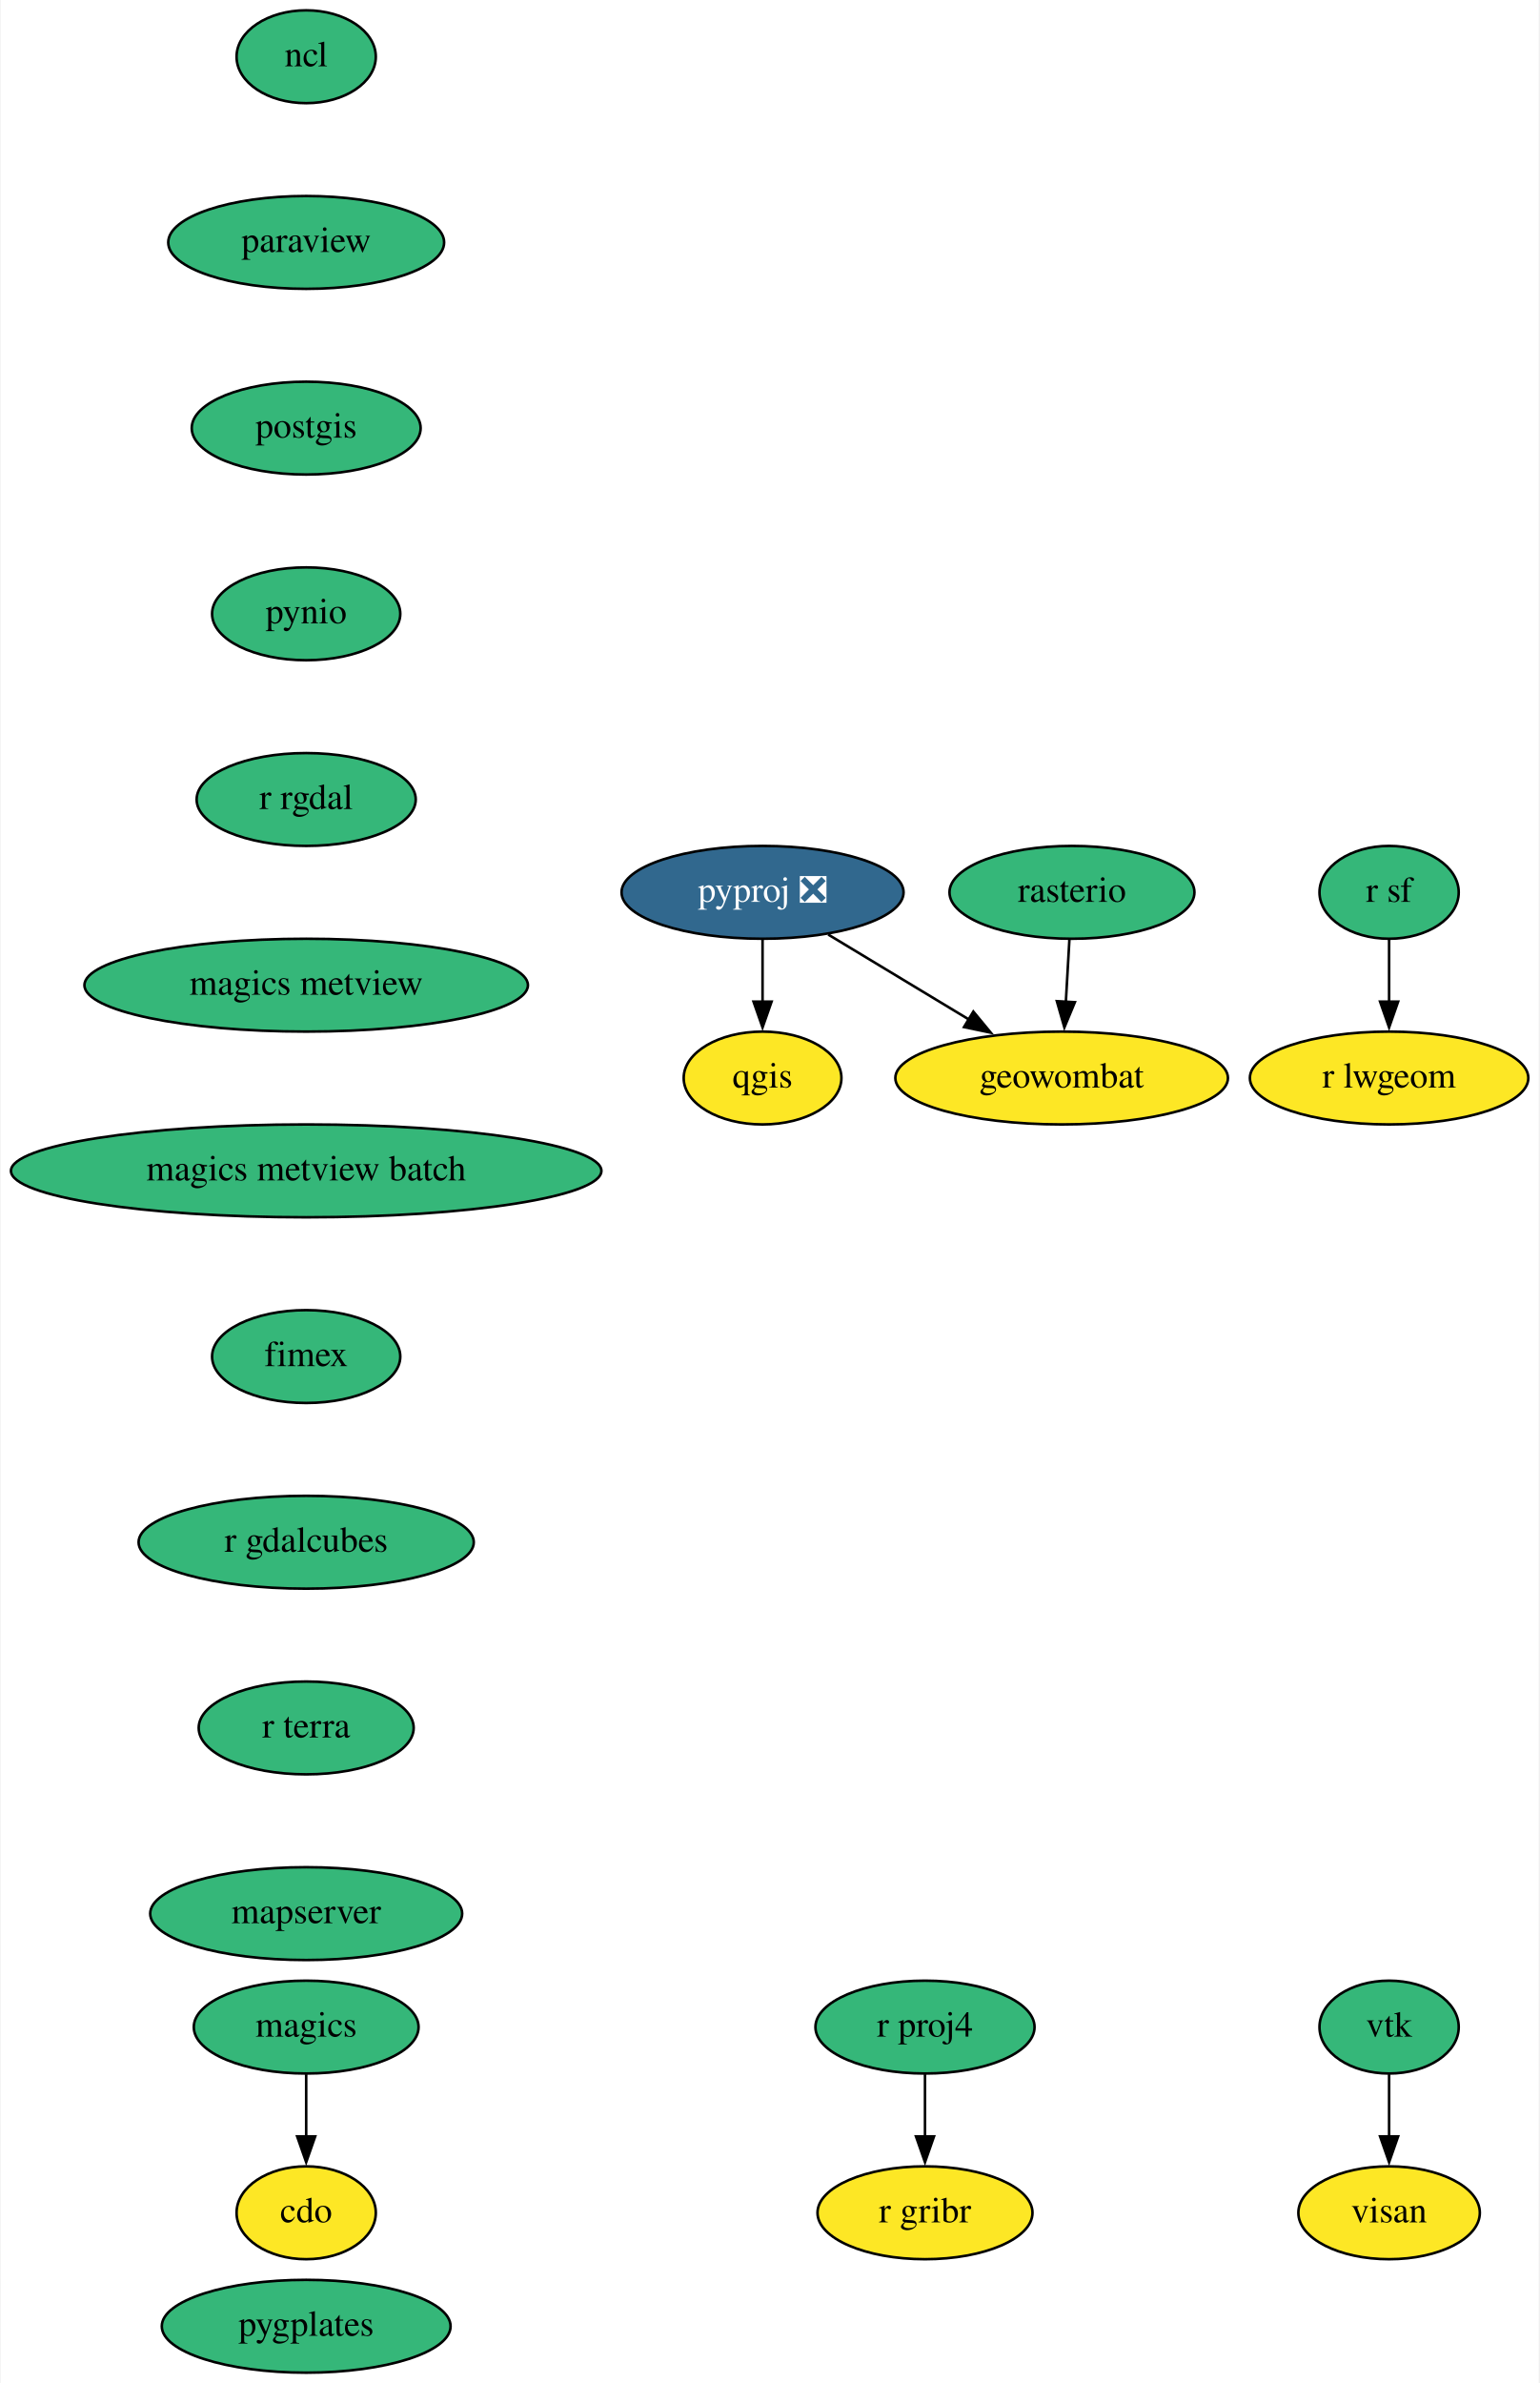
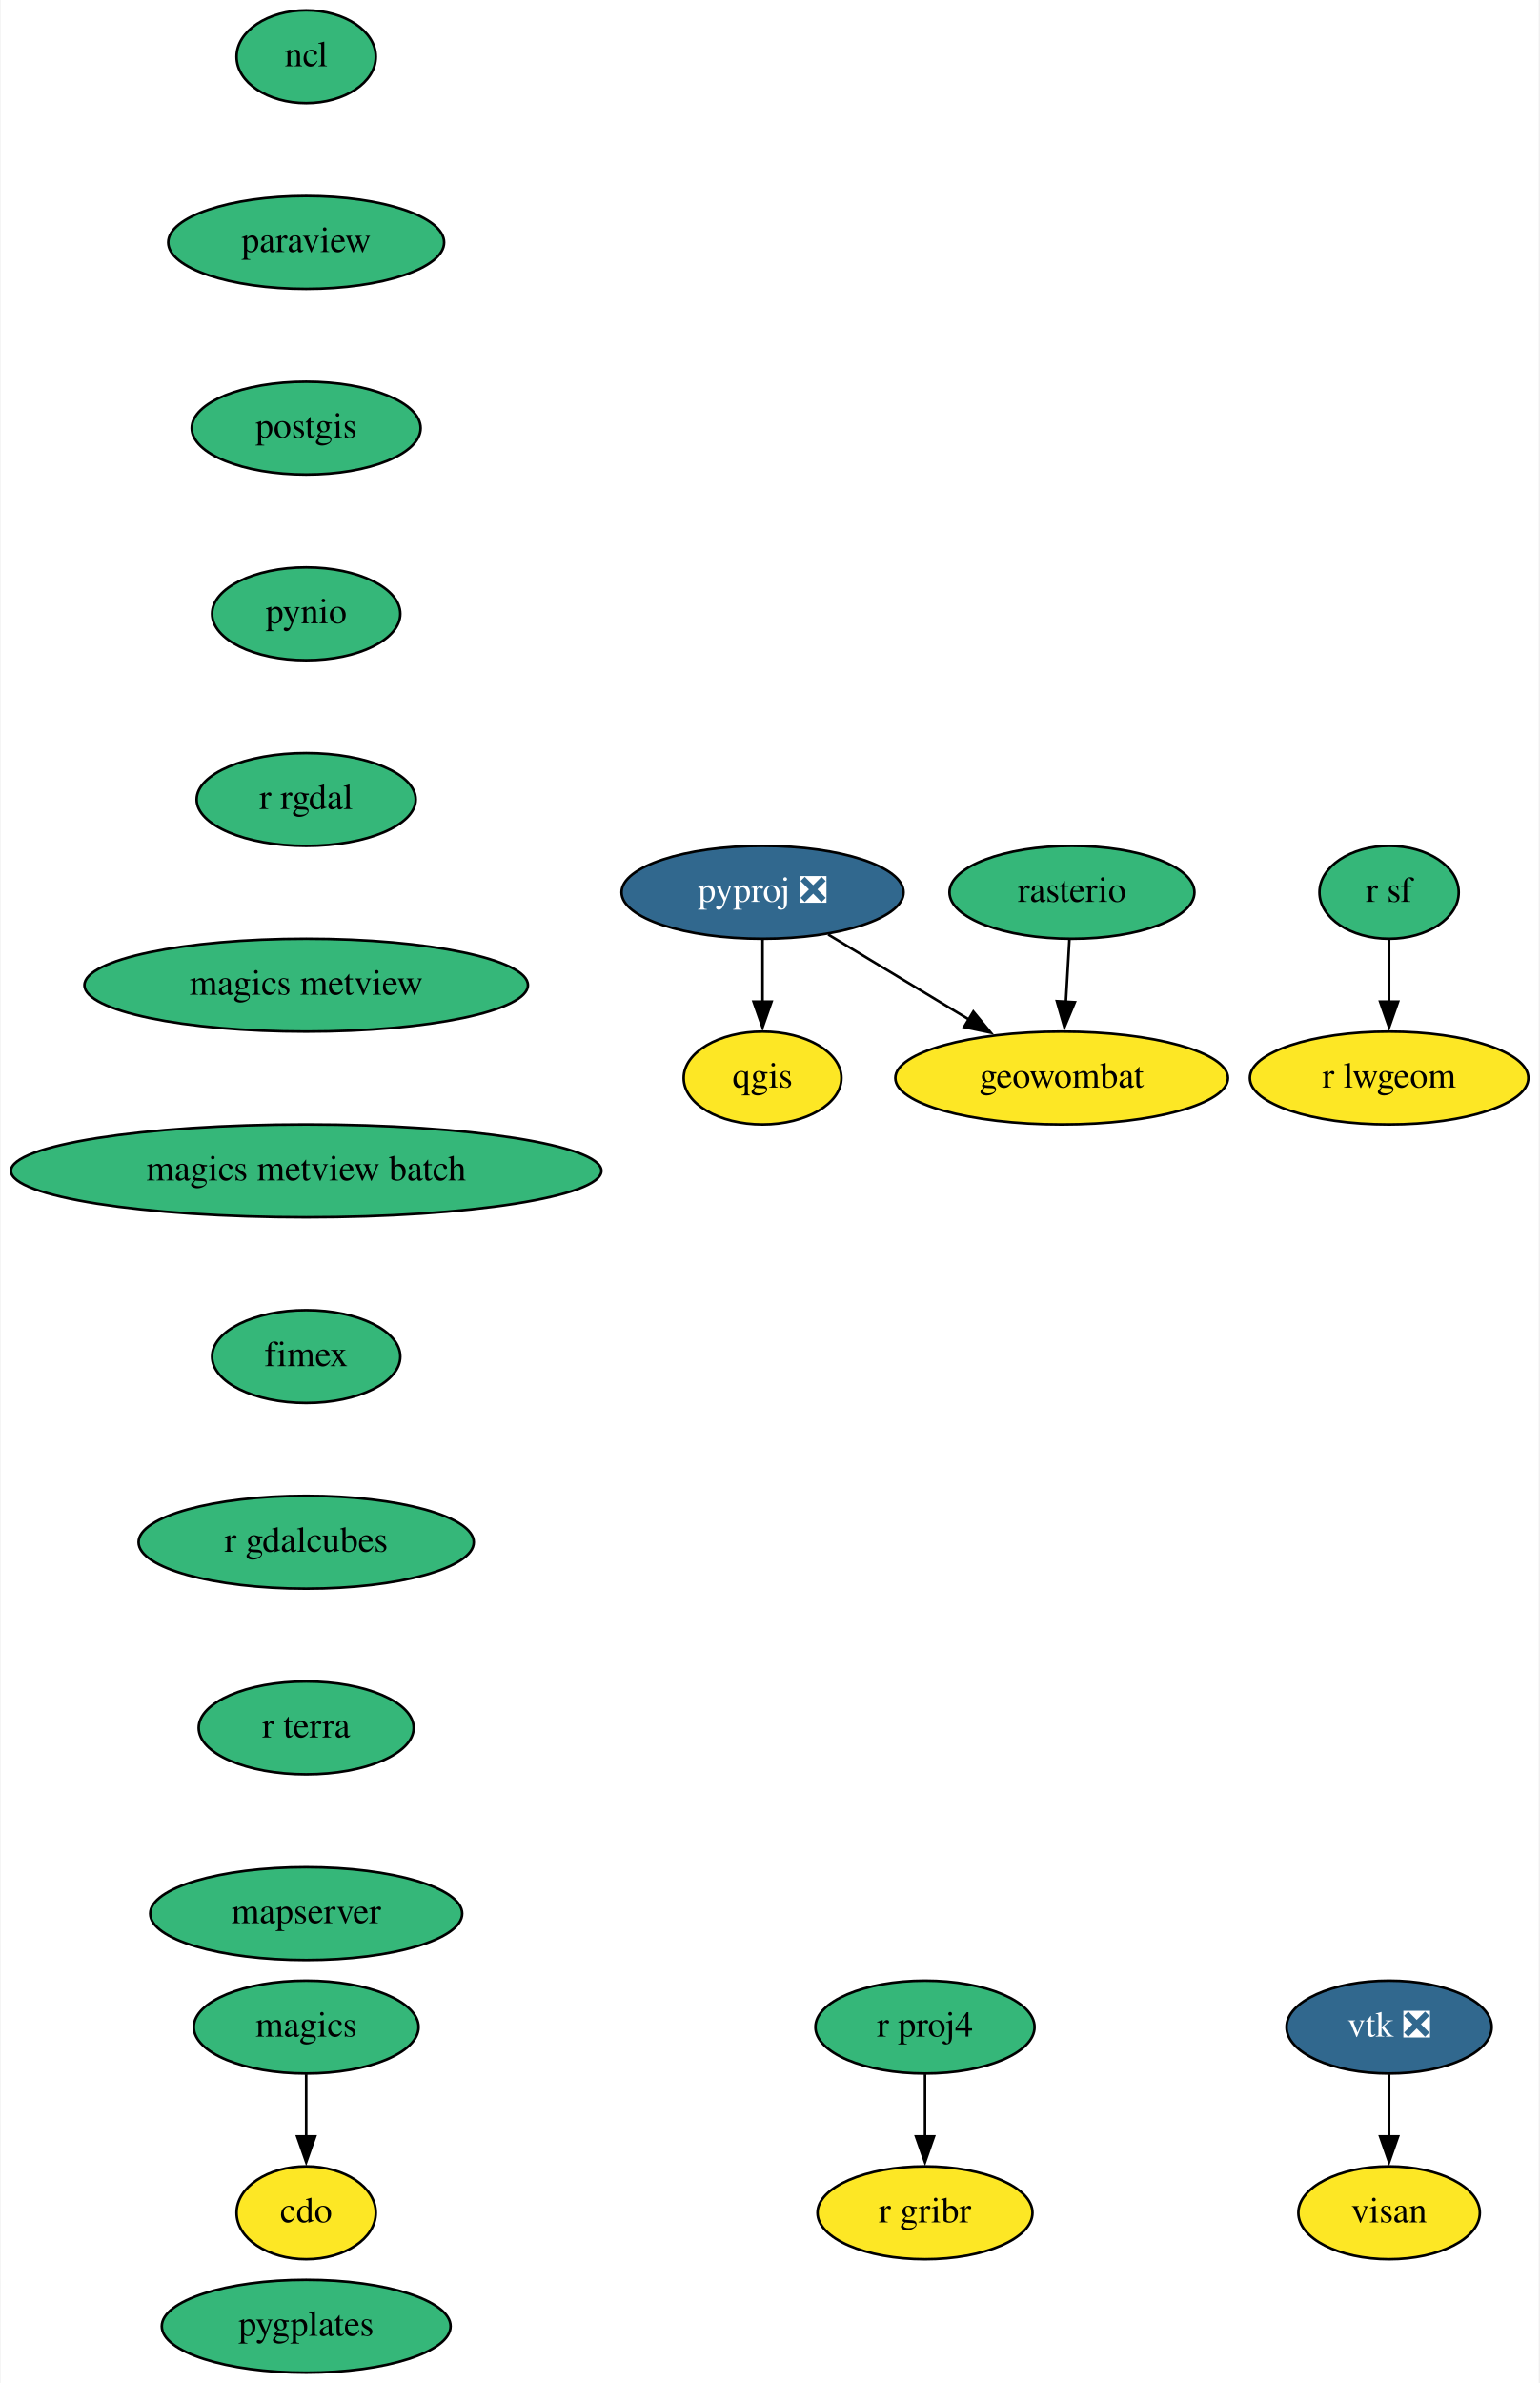
<svg xmlns="http://www.w3.org/2000/svg" xmlns:xlink="http://www.w3.org/1999/xlink" width="597pt" height="924pt" viewBox="0.00 0.00 596.50 924.00">
  <g id="graph0" class="graph" transform="scale(1 1) rotate(0) translate(4 920)">
    <polygon fill="white" stroke="none" points="-4,4 -4,-920 592.5,-920 592.5,4 -4,4" />
    <g id="node1" class="node">
      <g id="a_node1">
        <a xlink:href="https://github.com/conda-forge/cdo-feedstock" xlink:title="cdo">
          <ellipse fill="#fde725" stroke="black" cx="114.5" cy="-62" rx="27" ry="18" />
          <text text-anchor="middle" x="114.5" y="-58.3" font-family="Times,serif" font-size="14.00">cdo</text>
        </a>
      </g>
    </g>
    <g id="node2" class="node">
      <g id="a_node2">
        <a xlink:href="https://github.com/conda-forge/magics-feedstock" xlink:title="magics">
          <ellipse fill="#35b779" stroke="black" cx="114.5" cy="-134" rx="43.59" ry="18" />
          <text text-anchor="middle" x="114.5" y="-130.3" font-family="Times,serif" font-size="14.00">magics</text>
        </a>
      </g>
    </g>
    <g id="edge1" class="edge">
      <path fill="none" stroke="black" d="M114.5,-115.7C114.5,-108.41 114.5,-99.73 114.5,-91.54" />
      <polygon fill="black" stroke="black" points="118,-91.62 114.5,-81.62 111,-91.62 118,-91.62" />
    </g>
    <g id="node3" class="node">
      <g id="a_node3">
        <a xlink:href="https://github.com/conda-forge/ncl-feedstock" xlink:title="ncl">
          <ellipse fill="#35b779" stroke="black" cx="114.5" cy="-898" rx="27" ry="18" />
          <text text-anchor="middle" x="114.5" y="-894.3" font-family="Times,serif" font-size="14.00">ncl</text>
        </a>
      </g>
    </g>
    <g id="node4" class="node">
      <g id="a_node4">
        <a xlink:href="https://github.com/conda-forge/paraview-feedstock" xlink:title="paraview">
          <ellipse fill="#35b779" stroke="black" cx="114.5" cy="-826" rx="53.5" ry="18" />
          <text text-anchor="middle" x="114.5" y="-822.3" font-family="Times,serif" font-size="14.00">paraview</text>
        </a>
      </g>
    </g>
    <g id="node5" class="node">
      <g id="a_node5">
        <a xlink:href="https://github.com/conda-forge/postgis-feedstock" xlink:title="postgis">
          <ellipse fill="#35b779" stroke="black" cx="114.5" cy="-754" rx="44.39" ry="18" />
          <text text-anchor="middle" x="114.5" y="-750.3" font-family="Times,serif" font-size="14.00">postgis</text>
        </a>
      </g>
    </g>
    <g id="node6" class="node">
      <g id="a_node6">
        <a xlink:href="https://github.com/conda-forge/pynio-feedstock" xlink:title="pynio">
          <ellipse fill="#35b779" stroke="black" cx="114.5" cy="-682" rx="36.5" ry="18" />
          <text text-anchor="middle" x="114.5" y="-678.3" font-family="Times,serif" font-size="14.00">pynio</text>
        </a>
      </g>
    </g>
    <g id="node7" class="node">
      <g id="a_node7">
        <a xlink:href="https://github.com/conda-forge/r-rgdal-feedstock" xlink:title="r rgdal">
          <ellipse fill="#35b779" stroke="black" cx="114.5" cy="-610" rx="42.49" ry="18" />
          <text text-anchor="middle" x="114.5" y="-606.3" font-family="Times,serif" font-size="14.00">r rgdal</text>
        </a>
      </g>
    </g>
    <g id="node13" class="node">
      <g id="a_node13">
        <a xlink:href="https://github.com/conda-forge/magics-metview-feedstock" xlink:title="magics metview">
          <ellipse fill="#35b779" stroke="black" cx="114.5" cy="-538" rx="86" ry="18" />
          <text text-anchor="middle" x="114.5" y="-534.3" font-family="Times,serif" font-size="14.00">magics metview</text>
        </a>
      </g>
    </g>
    <g id="node8" class="node">
      <g id="a_node8">
        <a xlink:href="https://github.com/conda-forge/pyproj-feedstock/pull/132" xlink:title="pyproj ❎">
          <ellipse fill="#31688e" stroke="black" cx="291.5" cy="-574" rx="54.69" ry="18" />
          <text text-anchor="middle" x="291.5" y="-570.3" font-family="Times,serif" font-size="14.00" fill="white">pyproj ❎</text>
        </a>
      </g>
    </g>
    <g id="node9" class="node">
      <g id="a_node9">
        <a xlink:href="https://github.com/conda-forge/qgis-feedstock" xlink:title="qgis">
          <ellipse fill="#fde725" stroke="black" cx="291.5" cy="-502" rx="30.59" ry="18" />
          <text text-anchor="middle" x="291.5" y="-498.3" font-family="Times,serif" font-size="14.00">qgis</text>
        </a>
      </g>
    </g>
    <g id="edge6" class="edge">
      <path fill="none" stroke="black" d="M291.5,-555.7C291.5,-548.41 291.5,-539.73 291.5,-531.54" />
      <polygon fill="black" stroke="black" points="295,-531.62 291.5,-521.62 288,-531.62 295,-531.62" />
    </g>
    <g id="node10" class="node">
      <g id="a_node10">
        <a xlink:href="https://github.com/conda-forge/geowombat-feedstock" xlink:title="geowombat">
          <ellipse fill="#fde725" stroke="black" cx="407.5" cy="-502" rx="64.5" ry="18" />
          <text text-anchor="middle" x="407.5" y="-498.3" font-family="Times,serif" font-size="14.00">geowombat</text>
        </a>
      </g>
    </g>
    <g id="edge7" class="edge">
      <path fill="none" stroke="black" d="M316.96,-557.64C333.05,-547.93 354.09,-535.23 371.83,-524.52" />
      <polygon fill="black" stroke="black" points="373.25,-527.76 380,-519.59 369.63,-521.76 373.25,-527.76" />
    </g>
    <g id="node11" class="node">
      <g id="a_node11">
        <a xlink:href="https://github.com/conda-forge/r-proj4-feedstock" xlink:title="r proj4">
          <ellipse fill="#35b779" stroke="black" cx="354.5" cy="-134" rx="42.49" ry="18" />
          <text text-anchor="middle" x="354.5" y="-130.3" font-family="Times,serif" font-size="14.00">r proj4</text>
        </a>
      </g>
    </g>
    <g id="node12" class="node">
      <g id="a_node12">
        <a xlink:href="https://github.com/conda-forge/r-gribr-feedstock" xlink:title="r gribr">
          <ellipse fill="#fde725" stroke="black" cx="354.5" cy="-62" rx="41.69" ry="18" />
          <text text-anchor="middle" x="354.5" y="-58.3" font-family="Times,serif" font-size="14.00">r gribr</text>
        </a>
      </g>
    </g>
    <g id="edge8" class="edge">
      <path fill="none" stroke="black" d="M354.5,-115.7C354.5,-108.41 354.5,-99.73 354.5,-91.54" />
      <polygon fill="black" stroke="black" points="358,-91.62 354.5,-81.62 351,-91.62 358,-91.62" />
    </g>
    <g id="node19" class="node">
      <g id="a_node19">
        <a xlink:href="https://github.com/conda-forge/magics-metview-batch-feedstock" xlink:title="magics metview batch">
          <ellipse fill="#35b779" stroke="black" cx="114.5" cy="-466" rx="114.5" ry="18" />
          <text text-anchor="middle" x="114.5" y="-462.3" font-family="Times,serif" font-size="14.00">magics metview batch</text>
        </a>
      </g>
    </g>
    <g id="node14" class="node">
      <g id="a_node14">
        <a xlink:href="https://github.com/conda-forge/r-sf-feedstock" xlink:title="r sf">
          <ellipse fill="#35b779" stroke="black" cx="534.5" cy="-574" rx="27" ry="18" />
          <text text-anchor="middle" x="534.5" y="-570.3" font-family="Times,serif" font-size="14.00">r sf</text>
        </a>
      </g>
    </g>
    <g id="node15" class="node">
      <g id="a_node15">
        <a xlink:href="https://github.com/conda-forge/r-lwgeom-feedstock" xlink:title="r lwgeom">
          <ellipse fill="#fde725" stroke="black" cx="534.5" cy="-502" rx="54" ry="18" />
          <text text-anchor="middle" x="534.5" y="-498.3" font-family="Times,serif" font-size="14.00">r lwgeom</text>
        </a>
      </g>
    </g>
    <g id="edge10" class="edge">
      <path fill="none" stroke="black" d="M534.5,-555.7C534.5,-548.41 534.5,-539.73 534.5,-531.54" />
      <polygon fill="black" stroke="black" points="538,-531.62 534.5,-521.62 531,-531.62 538,-531.62" />
    </g>
    <g id="node16" class="node">
      <g id="a_node16">
        <a xlink:href="https://github.com/conda-forge/rasterio-feedstock" xlink:title="rasterio">
          <ellipse fill="#35b779" stroke="black" cx="411.5" cy="-574" rx="47.5" ry="18" />
          <text text-anchor="middle" x="411.5" y="-570.3" font-family="Times,serif" font-size="14.00">rasterio</text>
        </a>
      </g>
    </g>
    <g id="edge11" class="edge">
      <path fill="none" stroke="black" d="M410.51,-555.7C410.09,-548.41 409.6,-539.73 409.13,-531.54" />
      <polygon fill="black" stroke="black" points="412.63,-531.4 408.56,-521.62 405.64,-531.8 412.63,-531.4" />
    </g>
    <g id="node17" class="node">
      <g id="a_node17">
-         <a xlink:href="https://github.com/conda-forge/vtk-feedstock" xlink:title="vtk">
-           <ellipse fill="#35b779" stroke="black" cx="534.5" cy="-134" rx="27" ry="18" />
-           <text text-anchor="middle" x="534.5" y="-130.3" font-family="Times,serif" font-size="14.00">vtk</text>
+         <a xlink:href="https://github.com/conda-forge/vtk-feedstock/pull/292" xlink:title="vtk ❎">
+           <ellipse fill="#31688e" stroke="black" cx="534.5" cy="-134" rx="39.79" ry="18" />
+           <text text-anchor="middle" x="534.5" y="-130.3" font-family="Times,serif" font-size="14.00" fill="white">vtk ❎</text>
        </a>
      </g>
    </g>
    <g id="node18" class="node">
      <g id="a_node18">
        <a xlink:href="https://github.com/conda-forge/visan-feedstock" xlink:title="visan">
          <ellipse fill="#fde725" stroke="black" cx="534.5" cy="-62" rx="35.19" ry="18" />
          <text text-anchor="middle" x="534.5" y="-58.3" font-family="Times,serif" font-size="14.00">visan</text>
        </a>
      </g>
    </g>
    <g id="edge12" class="edge">
      <path fill="none" stroke="black" d="M534.5,-115.7C534.5,-108.41 534.5,-99.73 534.5,-91.54" />
      <polygon fill="black" stroke="black" points="538,-91.62 534.5,-81.62 531,-91.62 538,-91.62" />
    </g>
    <g id="node20" class="node">
      <g id="a_node20">
        <a xlink:href="https://github.com/conda-forge/fimex-feedstock" xlink:title="fimex">
          <ellipse fill="#35b779" stroke="black" cx="114.5" cy="-394" rx="36.5" ry="18" />
          <text text-anchor="middle" x="114.5" y="-390.3" font-family="Times,serif" font-size="14.00">fimex</text>
        </a>
      </g>
    </g>
    <g id="node21" class="node">
      <g id="a_node21">
        <a xlink:href="https://github.com/conda-forge/r-gdalcubes-feedstock" xlink:title="r gdalcubes">
          <ellipse fill="#35b779" stroke="black" cx="114.5" cy="-322" rx="65" ry="18" />
          <text text-anchor="middle" x="114.5" y="-318.3" font-family="Times,serif" font-size="14.00">r gdalcubes</text>
        </a>
      </g>
    </g>
    <g id="node22" class="node">
      <g id="a_node22">
        <a xlink:href="https://github.com/conda-forge/r-terra-feedstock" xlink:title="r terra">
          <ellipse fill="#35b779" stroke="black" cx="114.5" cy="-250" rx="41.69" ry="18" />
          <text text-anchor="middle" x="114.5" y="-246.3" font-family="Times,serif" font-size="14.00">r terra</text>
        </a>
      </g>
    </g>
    <g id="node23" class="node">
      <g id="a_node23">
        <a xlink:href="https://github.com/conda-forge/mapserver-feedstock" xlink:title="mapserver">
          <ellipse fill="#35b779" stroke="black" cx="114.5" cy="-178" rx="60.5" ry="18" />
          <text text-anchor="middle" x="114.5" y="-174.3" font-family="Times,serif" font-size="14.00">mapserver</text>
        </a>
      </g>
    </g>
    <g id="node24" class="node">
      <g id="a_node24">
        <a xlink:href="https://github.com/conda-forge/pygplates-feedstock" xlink:title="pygplates">
          <ellipse fill="#35b779" stroke="black" cx="114.5" cy="-18" rx="56" ry="18" />
          <text text-anchor="middle" x="114.5" y="-14.3" font-family="Times,serif" font-size="14.00">pygplates</text>
        </a>
      </g>
    </g>
  </g>
</svg>
